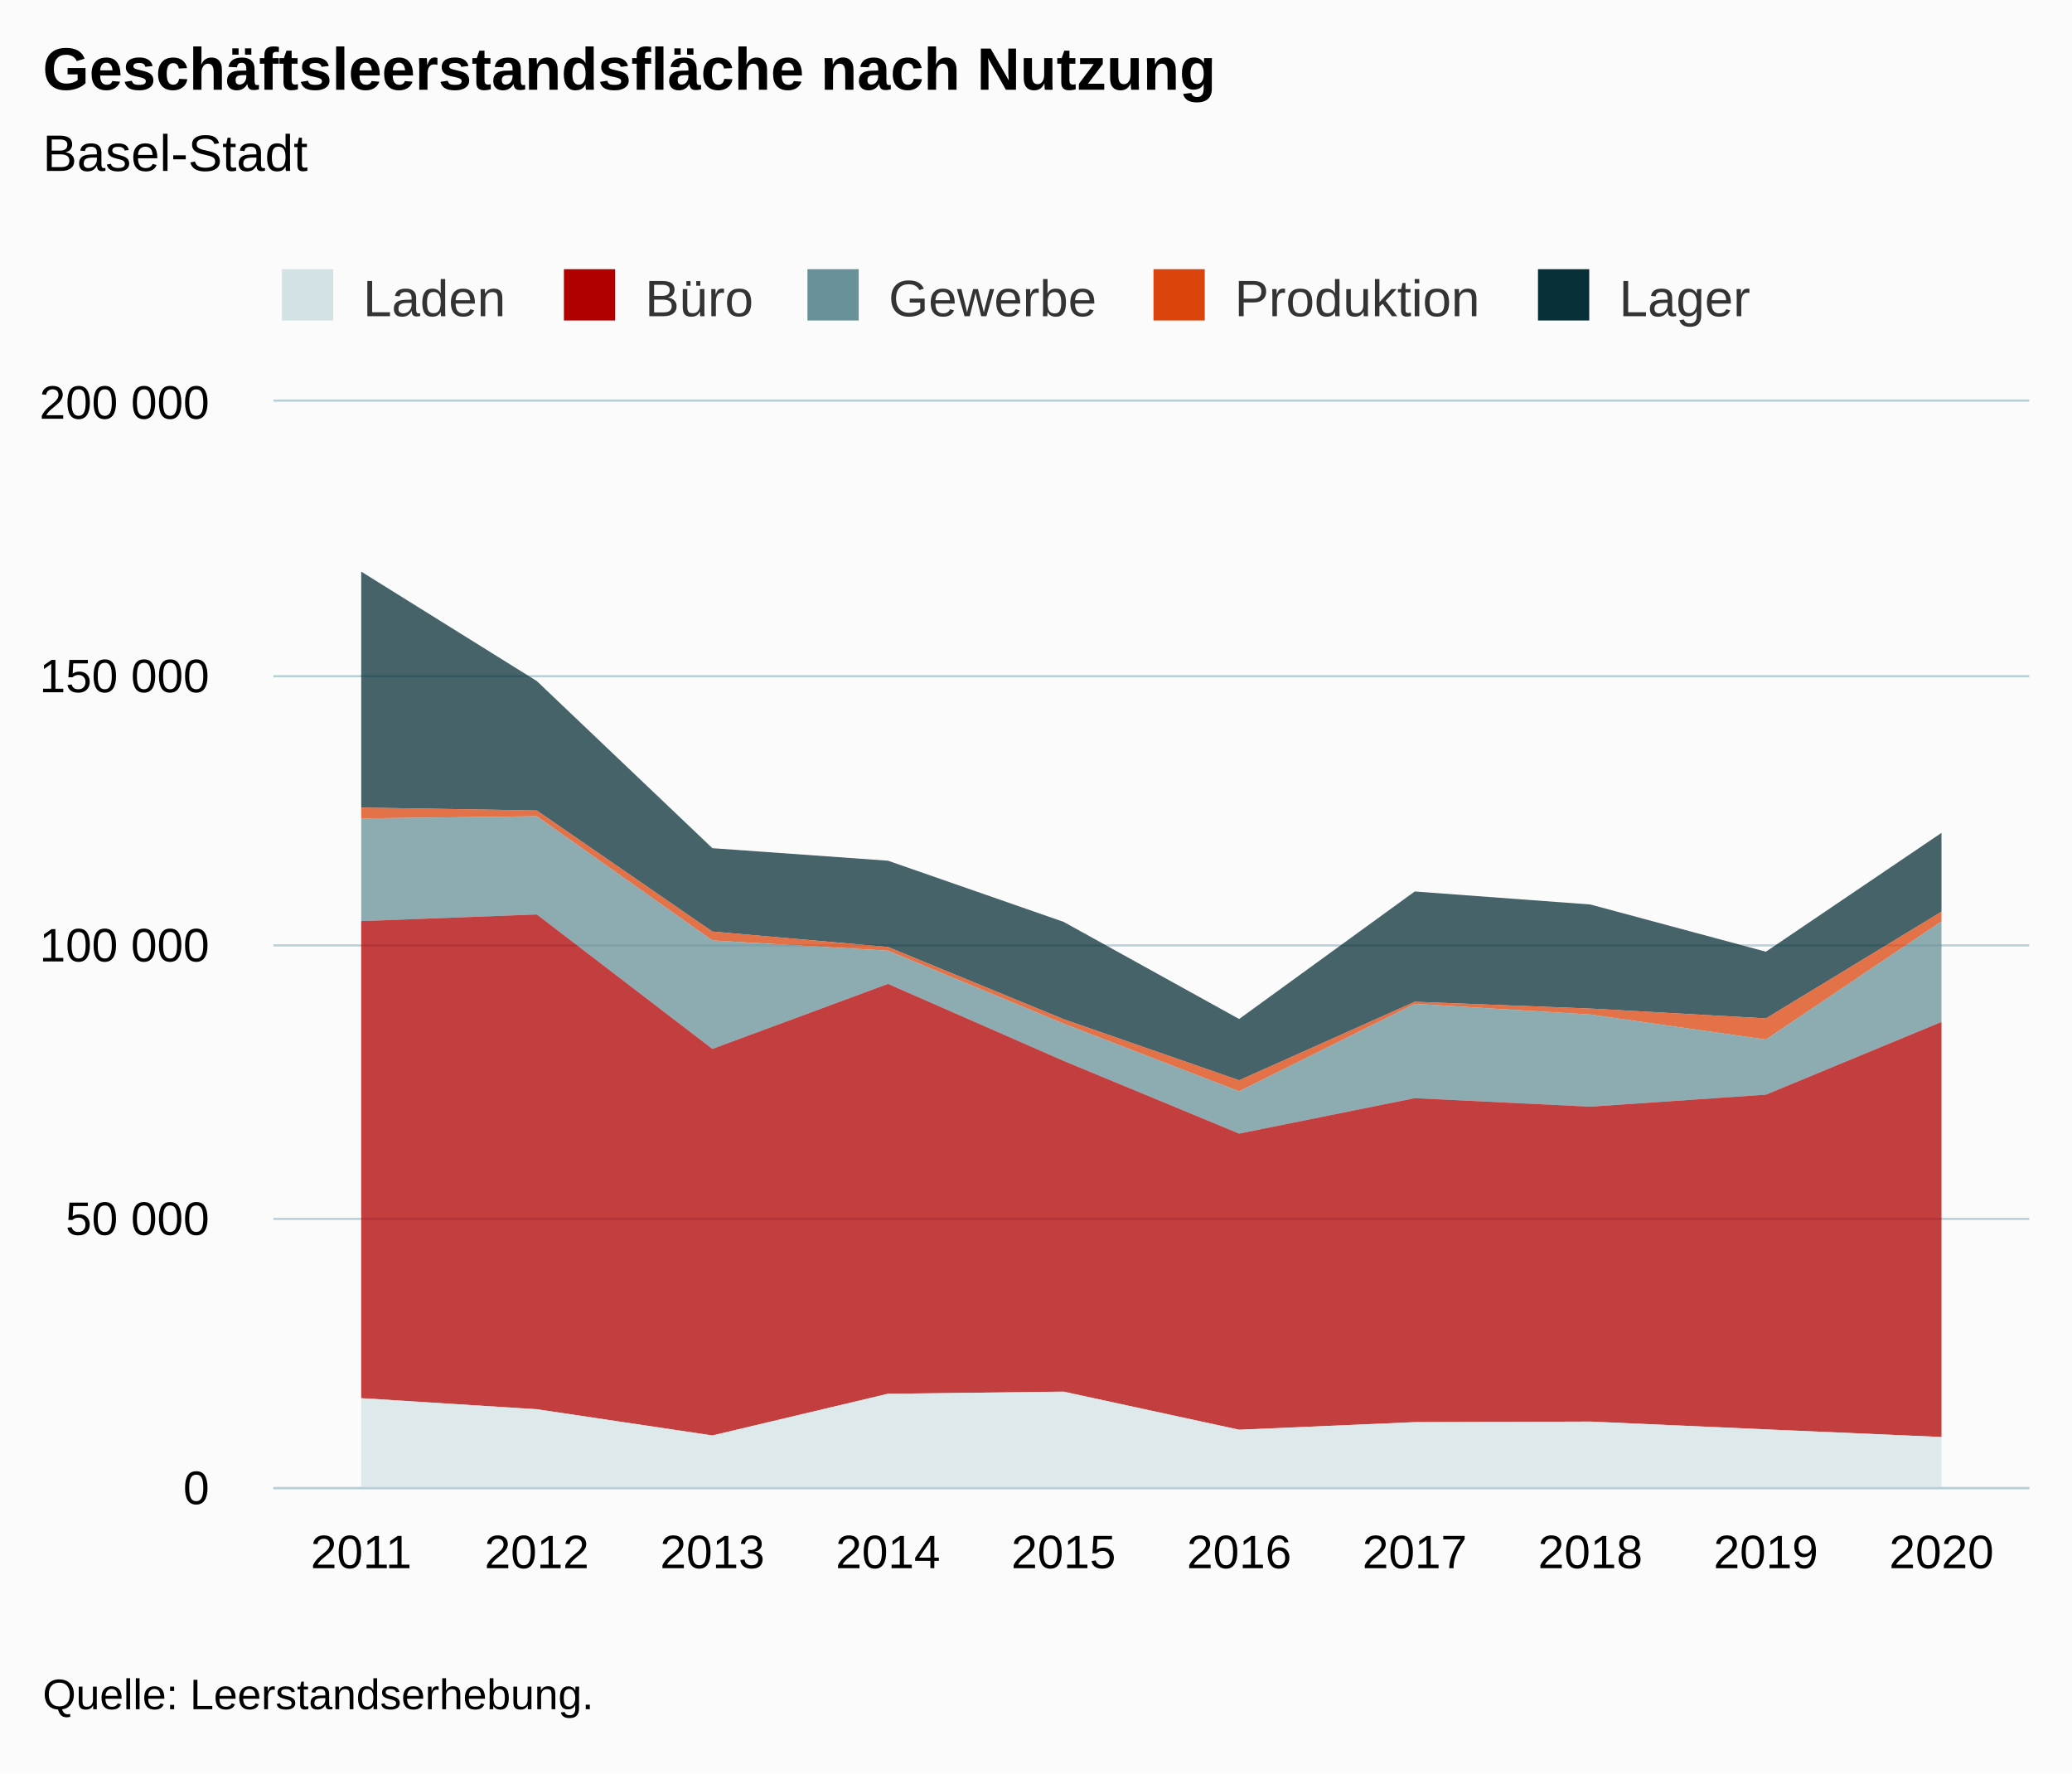
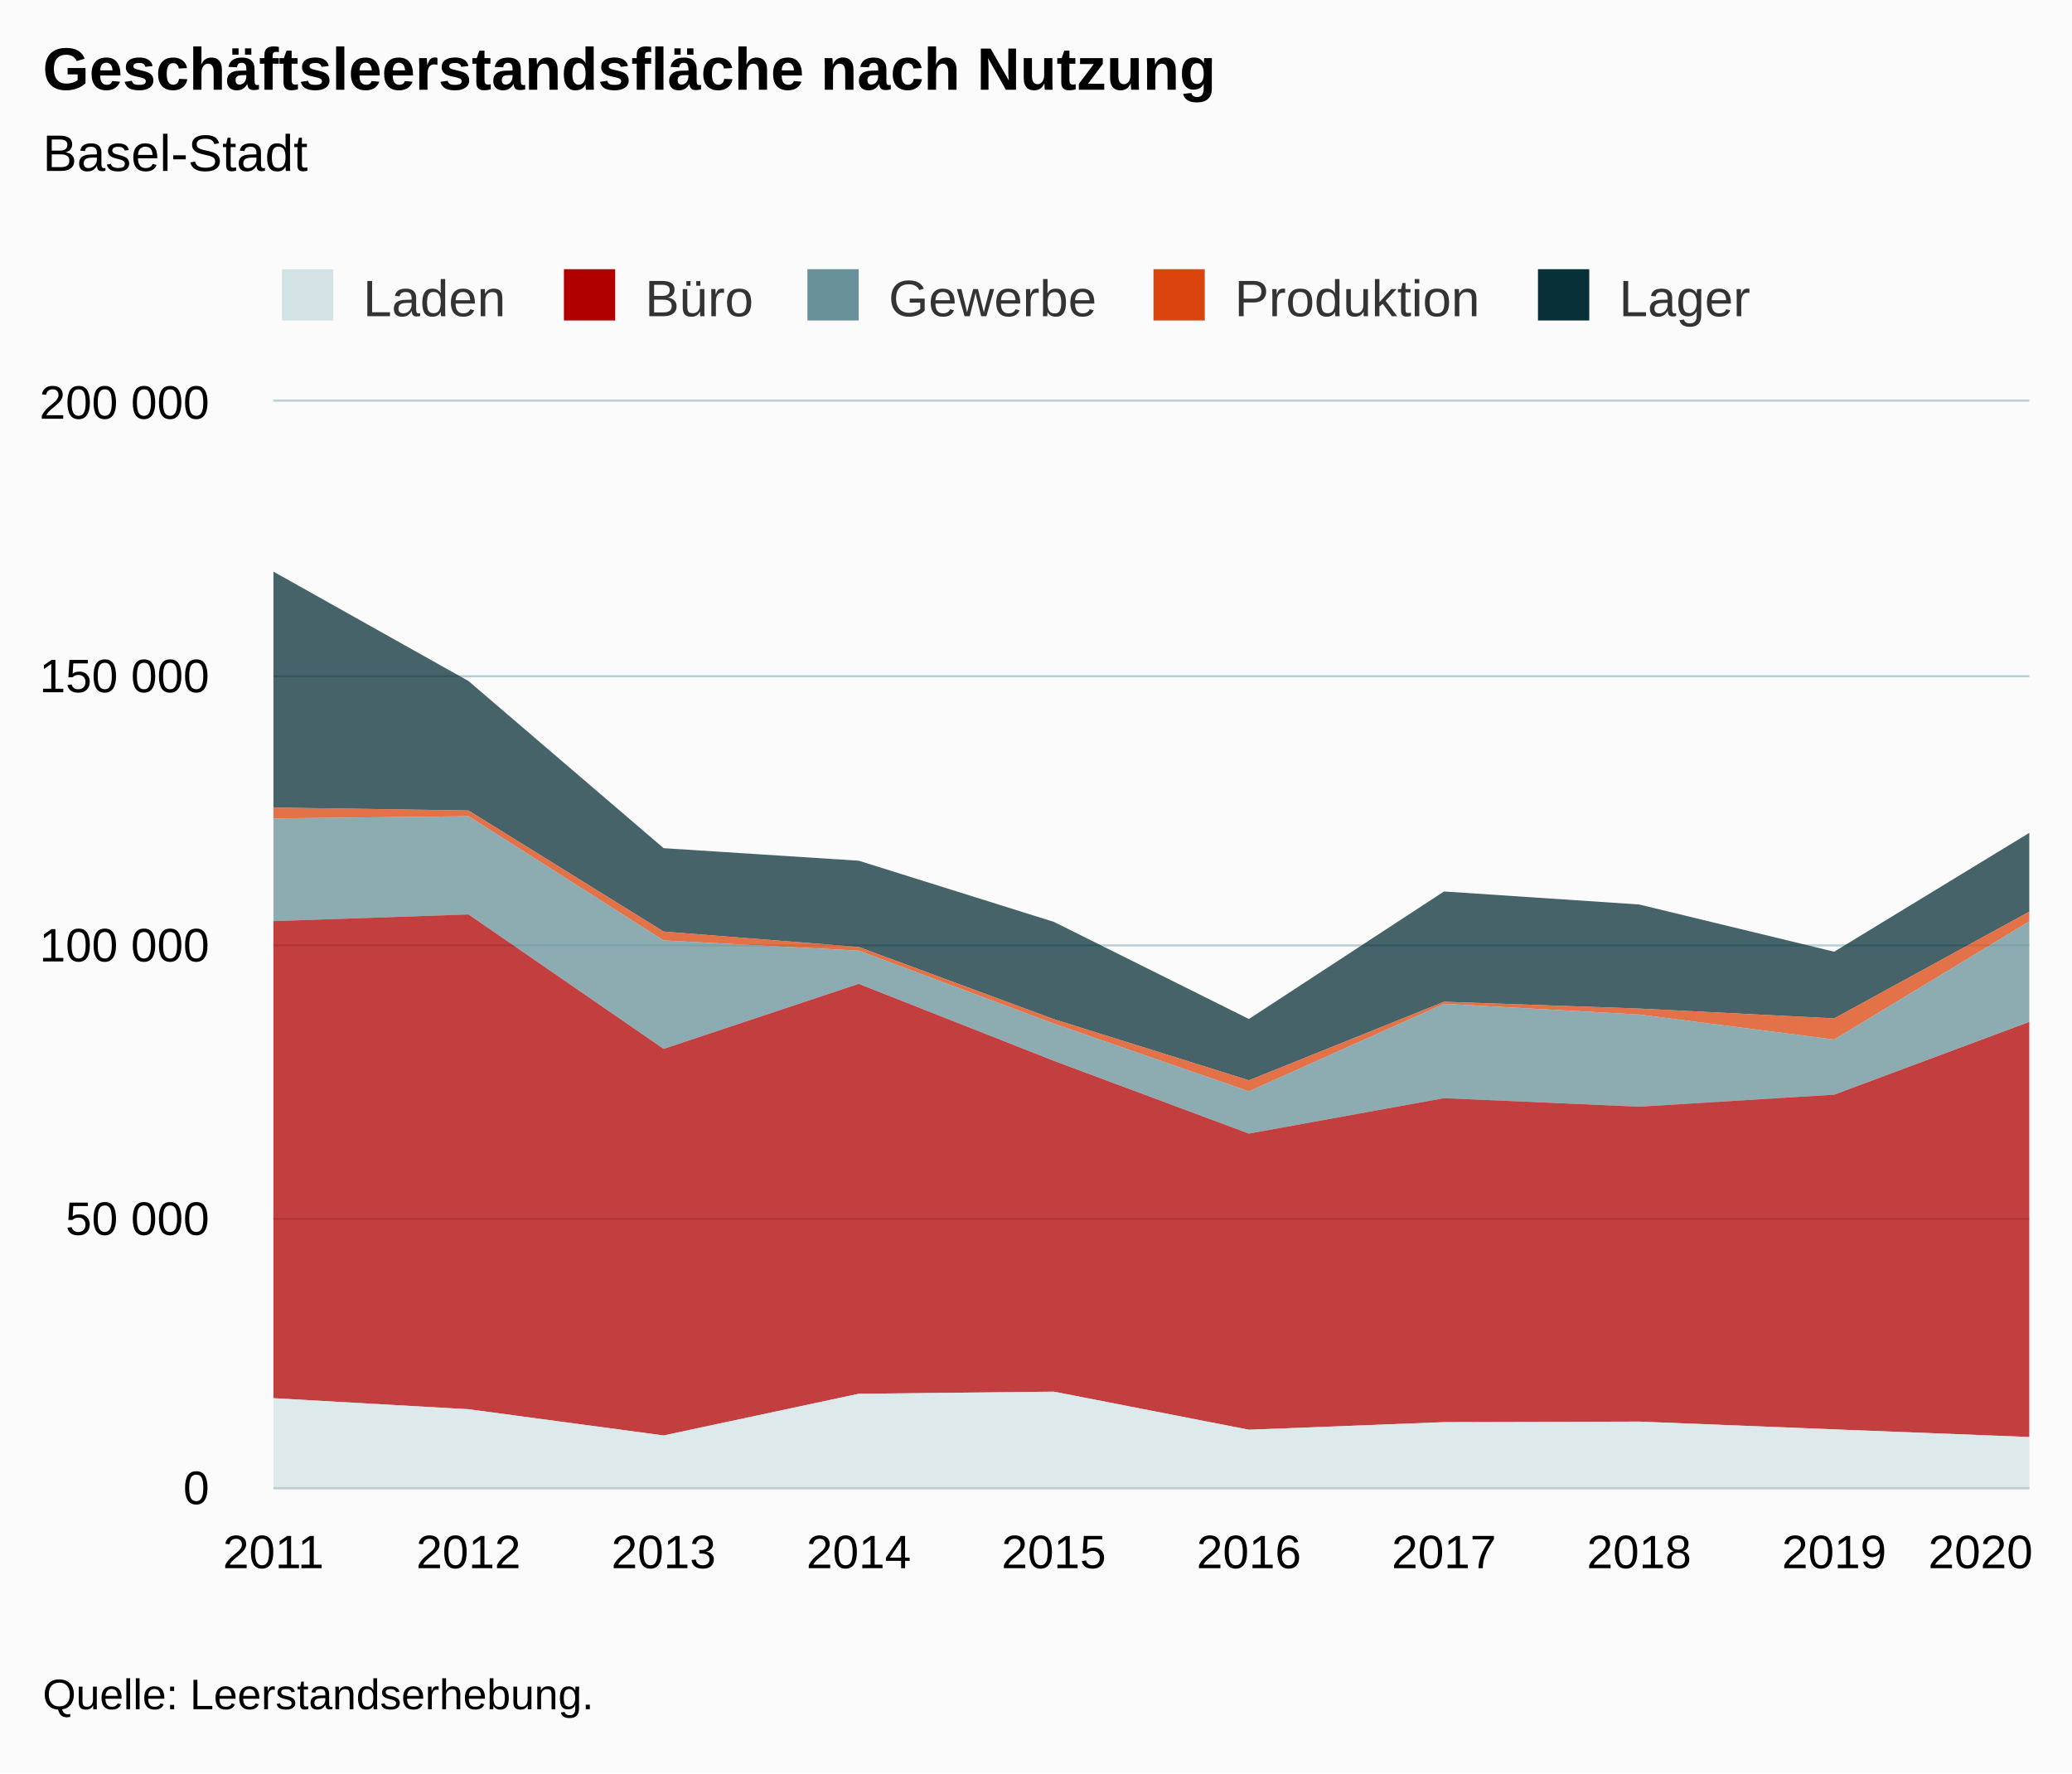
<svg xmlns="http://www.w3.org/2000/svg" version="1.1" class="highcharts-root" style="font-family:Arial;font-size:12px;" viewBox="0 0 485 415">
  <defs>
-     <clipPath id="highcharts-4pt4xz0-56-">
+     <clipPath id="highcharts-tnltbo4-56-">
      <rect x="0" y="0" width="411" height="254" fill="none" />
    </clipPath>
-     <clipPath id="highcharts-4pt4xz0-67-">
+     <clipPath id="highcharts-tnltbo4-67-">
      <rect x="0" y="0" width="411" height="254" fill="none" />
    </clipPath>
  </defs>
  <rect fill="#fbfbfb" class="highcharts-background" x="0" y="0" width="485" height="415" rx="0" ry="0" />
  <rect fill="none" class="highcharts-plot-background" x="64" y="94" width="411" height="254" />
  <g class="highcharts-pane-group" data-z-index="0" />
  <g class="highcharts-grid highcharts-xaxis-grid" data-z-index="1">
-     <path fill="none" data-z-index="1" class="highcharts-grid-line" d="M 104.5 94 L 104.5 348" opacity="1" />
-     <path fill="none" data-z-index="1" class="highcharts-grid-line" d="M 145.5 94 L 145.5 348" opacity="1" />
-     <path fill="none" data-z-index="1" class="highcharts-grid-line" d="M 186.5 94 L 186.5 348" opacity="1" />
-     <path fill="none" data-z-index="1" class="highcharts-grid-line" d="M 227.5 94 L 227.5 348" opacity="1" />
-     <path fill="none" data-z-index="1" class="highcharts-grid-line" d="M 269.5 94 L 269.5 348" opacity="1" />
-     <path fill="none" data-z-index="1" class="highcharts-grid-line" d="M 310.5 94 L 310.5 348" opacity="1" />
-     <path fill="none" data-z-index="1" class="highcharts-grid-line" d="M 351.5 94 L 351.5 348" opacity="1" />
-     <path fill="none" data-z-index="1" class="highcharts-grid-line" d="M 392.5 94 L 392.5 348" opacity="1" />
-     <path fill="none" data-z-index="1" class="highcharts-grid-line" d="M 433.5 94 L 433.5 348" opacity="1" />
+     <path fill="none" data-z-index="1" class="highcharts-grid-line" d="M 63.5 94 L 63.5 348" opacity="1" />
+     <path fill="none" data-z-index="1" class="highcharts-grid-line" d="M 109.5 94 L 109.5 348" opacity="1" />
+     <path fill="none" data-z-index="1" class="highcharts-grid-line" d="M 154.5 94 L 154.5 348" opacity="1" />
+     <path fill="none" data-z-index="1" class="highcharts-grid-line" d="M 200.5 94 L 200.5 348" opacity="1" />
+     <path fill="none" data-z-index="1" class="highcharts-grid-line" d="M 246.5 94 L 246.5 348" opacity="1" />
+     <path fill="none" data-z-index="1" class="highcharts-grid-line" d="M 291.5 94 L 291.5 348" opacity="1" />
+     <path fill="none" data-z-index="1" class="highcharts-grid-line" d="M 337.5 94 L 337.5 348" opacity="1" />
+     <path fill="none" data-z-index="1" class="highcharts-grid-line" d="M 383.5 94 L 383.5 348" opacity="1" />
+     <path fill="none" data-z-index="1" class="highcharts-grid-line" d="M 428.5 94 L 428.5 348" opacity="1" />
    <path fill="none" data-z-index="1" class="highcharts-grid-line" d="M 474.5 94 L 474.5 348" opacity="1" />
-     <path fill="none" data-z-index="1" class="highcharts-grid-line" d="M 63.5 94 L 63.5 348" opacity="1" />
  </g>
  <g class="highcharts-grid highcharts-yaxis-grid" data-z-index="1">
    <path fill="none" stroke="#B9CFD7" stroke-width="0.5" data-z-index="1" class="highcharts-grid-line" d="M 64 348.25 L 475 348.25" opacity="1" />
    <path fill="none" stroke="#B9CFD7" stroke-width="0.5" data-z-index="1" class="highcharts-grid-line" d="M 64 285.25 L 475 285.25" opacity="1" />
    <path fill="none" stroke="#B9CFD7" stroke-width="0.5" data-z-index="1" class="highcharts-grid-line" d="M 64 221.25 L 475 221.25" opacity="1" />
    <path fill="none" stroke="#B9CFD7" stroke-width="0.5" data-z-index="1" class="highcharts-grid-line" d="M 64 158.25 L 475 158.25" opacity="1" />
    <path fill="none" stroke="#B9CFD7" stroke-width="0.5" data-z-index="1" class="highcharts-grid-line" d="M 64 93.75 L 475 93.75" opacity="1" />
  </g>
  <rect fill="none" class="highcharts-plot-border" data-z-index="1" x="64" y="94" width="411" height="254" />
  <g class="highcharts-axis highcharts-xaxis" data-z-index="2">
    <path fill="none" class="highcharts-axis-line" stroke="#B9CFD7" stroke-width="0.5" data-z-index="7" d="M 64 348.25 L 475 348.25" />
  </g>
  <g class="highcharts-axis highcharts-yaxis" data-z-index="2">
    <path fill="none" class="highcharts-axis-line" data-z-index="7" d="M 64 94 L 64 348" />
  </g>
  <g class="highcharts-series-group" data-z-index="3">
-     <g class="highcharts-series highcharts-series-0 highcharts-area-series" data-z-index="0.1" opacity="1" transform="translate(64,94) scale(1 1)" clip-path="url(#highcharts-4pt4xz0-67-)">
-       <path fill="rgb(8,48,56)" fill-opacity="0.75" d="M 20.55 39.773 L 61.65 65.38 L 102.75 104.494 L 143.85 107.425 L 184.95 121.735 L 226.05 144.471 L 267.15 114.63 L 308.25 117.669 L 349.35 128.723 L 390.45 100.91 L 390.45 119.351 L 349.35 144.328 L 308.25 142.025 L 267.15 140.433 L 226.05 158.811 L 184.95 144.507 L 143.85 127.611 L 102.75 124.002 L 61.65 95.673 L 20.55 94.987" class="highcharts-area" data-z-index="0" />
-       <path fill="none" d="M 20.55 39.773 L 61.65 65.38 L 102.75 104.494 L 143.85 107.425 L 184.95 121.735 L 226.05 144.471 L 267.15 114.63 L 308.25 117.669 L 349.35 128.723 L 390.45 100.91" class="highcharts-graph" data-z-index="1" stroke-linejoin="round" stroke-linecap="round" />
+     <g class="highcharts-series highcharts-series-0 highcharts-area-series" data-z-index="0.1" opacity="1" transform="translate(64,94) scale(1 1)" clip-path="url(#highcharts-tnltbo4-67-)">
+       <path fill="rgb(8,48,56)" fill-opacity="0.75" d="M 0 39.773 L 45.667 65.38 L 91.333 104.494 L 137 107.425 L 182.667 121.735 L 228.333 144.471 L 274 114.63 L 319.667 117.669 L 365.333 128.723 L 411 100.91 L 411 119.351 L 365.333 144.328 L 319.667 142.025 L 274 140.433 L 228.333 158.811 L 182.667 144.507 L 137 127.611 L 91.333 124.002 L 45.667 95.673 L 0 94.987" class="highcharts-area" data-z-index="0" />
+       <path fill="none" d="M 0 39.773 L 45.667 65.38 L 91.333 104.494 L 137 107.425 L 182.667 121.735 L 228.333 144.471 L 274 114.63 L 319.667 117.669 L 365.333 128.723 L 411 100.91" class="highcharts-graph" data-z-index="1" stroke-linejoin="round" stroke-linecap="round" />
    </g>
    <g class="highcharts-markers highcharts-series-0 highcharts-area-series" data-z-index="0.1" opacity="1" transform="translate(64,94) scale(1 1)" clip-path="none" />
-     <g class="highcharts-series highcharts-series-1 highcharts-area-series" data-z-index="0.1" opacity="1" transform="translate(64,94) scale(1 1)" clip-path="url(#highcharts-4pt4xz0-67-)">
-       <path fill="rgb(220,68,14)" fill-opacity="0.75" d="M 20.55 94.987 L 61.65 95.673 L 102.75 124.002 L 143.85 127.611 L 184.95 144.507 L 226.05 158.811 L 267.15 140.433 L 308.25 142.025 L 349.35 144.328 L 390.45 119.351 L 390.45 121.625 L 349.35 149.277 L 308.25 143.42 L 267.15 140.915 L 226.05 161.395 L 184.95 145.55 L 143.85 128.477 L 102.75 126.087 L 61.65 97.015 L 20.55 97.527" class="highcharts-area" data-z-index="0" />
-       <path fill="none" d="M 20.55 94.987 L 61.65 95.673 L 102.75 124.002 L 143.85 127.611 L 184.95 144.507 L 226.05 158.811 L 267.15 140.433 L 308.25 142.025 L 349.35 144.328 L 390.45 119.351" class="highcharts-graph" data-z-index="1" stroke-linejoin="round" stroke-linecap="round" />
+     <g class="highcharts-series highcharts-series-1 highcharts-area-series" data-z-index="0.1" opacity="1" transform="translate(64,94) scale(1 1)" clip-path="url(#highcharts-tnltbo4-67-)">
+       <path fill="rgb(220,68,14)" fill-opacity="0.75" d="M 0 94.987 L 45.667 95.673 L 91.333 124.002 L 137 127.611 L 182.667 144.507 L 228.333 158.811 L 274 140.433 L 319.667 142.025 L 365.333 144.328 L 411 119.351 L 411 121.625 L 365.333 149.277 L 319.667 143.42 L 274 140.915 L 228.333 161.395 L 182.667 145.55 L 137 128.477 L 91.333 126.087 L 45.667 97.015 L 0 97.527" class="highcharts-area" data-z-index="0" />
+       <path fill="none" d="M 0 94.987 L 45.667 95.673 L 91.333 124.002 L 137 127.611 L 182.667 144.507 L 228.333 158.811 L 274 140.433 L 319.667 142.025 L 365.333 144.328 L 411 119.351" class="highcharts-graph" data-z-index="1" stroke-linejoin="round" stroke-linecap="round" />
    </g>
    <g class="highcharts-markers highcharts-series-1 highcharts-area-series" data-z-index="0.1" opacity="1" transform="translate(64,94) scale(1 1)" clip-path="none" />
-     <g class="highcharts-series highcharts-series-2 highcharts-area-series" data-z-index="0.1" opacity="1" transform="translate(64,94) scale(1 1)" clip-path="url(#highcharts-4pt4xz0-67-)">
-       <path fill="rgb(104,145,153)" fill-opacity="0.75" d="M 20.55 97.527 L 61.65 97.015 L 102.75 126.087 L 143.85 128.477 L 184.95 145.55 L 226.05 161.395 L 267.15 140.915 L 308.25 143.42 L 349.35 149.277 L 390.45 121.625 L 390.45 145.161 L 349.35 162.182 L 308.25 164.993 L 267.15 162.998 L 226.05 171.293 L 184.95 154.269 L 143.85 136.257 L 102.75 151.47 L 61.65 120.005 L 20.55 121.562" class="highcharts-area" data-z-index="0" />
-       <path fill="none" d="M 20.55 97.527 L 61.65 97.015 L 102.75 126.087 L 143.85 128.477 L 184.95 145.55 L 226.05 161.395 L 267.15 140.915 L 308.25 143.42 L 349.35 149.277 L 390.45 121.625" class="highcharts-graph" data-z-index="1" stroke-linejoin="round" stroke-linecap="round" />
+     <g class="highcharts-series highcharts-series-2 highcharts-area-series" data-z-index="0.1" opacity="1" transform="translate(64,94) scale(1 1)" clip-path="url(#highcharts-tnltbo4-67-)">
+       <path fill="rgb(104,145,153)" fill-opacity="0.75" d="M 0 97.527 L 45.667 97.015 L 91.333 126.087 L 137 128.477 L 182.667 145.55 L 228.333 161.395 L 274 140.915 L 319.667 143.42 L 365.333 149.277 L 411 121.625 L 411 145.161 L 365.333 162.182 L 319.667 164.993 L 274 162.998 L 228.333 171.293 L 182.667 154.269 L 137 136.257 L 91.333 151.47 L 45.667 120.005 L 0 121.562" class="highcharts-area" data-z-index="0" />
+       <path fill="none" d="M 0 97.527 L 45.667 97.015 L 91.333 126.087 L 137 128.477 L 182.667 145.55 L 228.333 161.395 L 274 140.915 L 319.667 143.42 L 365.333 149.277 L 411 121.625" class="highcharts-graph" data-z-index="1" stroke-linejoin="round" stroke-linecap="round" />
    </g>
    <g class="highcharts-markers highcharts-series-2 highcharts-area-series" data-z-index="0.1" opacity="1" transform="translate(64,94) scale(1 1)" clip-path="none" />
-     <g class="highcharts-series highcharts-series-3 highcharts-area-series" data-z-index="0.1" opacity="1" transform="translate(64,94) scale(1 1)" clip-path="url(#highcharts-4pt4xz0-67-)">
-       <path fill="rgb(176,0,0)" fill-opacity="0.75" d="M 20.55 121.562 L 61.65 120.005 L 102.75 151.47 L 143.85 136.257 L 184.95 154.269 L 226.05 171.293 L 267.15 162.998 L 308.25 164.993 L 349.35 162.182 L 390.45 145.161 L 390.45 242.291 L 349.35 240.508 L 308.25 238.684 L 267.15 238.816 L 226.05 240.59 L 184.95 231.678 L 143.85 232.174 L 102.75 241.931 L 61.65 235.797 L 20.55 233.206" class="highcharts-area" data-z-index="0" />
-       <path fill="none" d="M 20.55 121.562 L 61.65 120.005 L 102.75 151.47 L 143.85 136.257 L 184.95 154.269 L 226.05 171.293 L 267.15 162.998 L 308.25 164.993 L 349.35 162.182 L 390.45 145.161" class="highcharts-graph" data-z-index="1" stroke-linejoin="round" stroke-linecap="round" />
+     <g class="highcharts-series highcharts-series-3 highcharts-area-series" data-z-index="0.1" opacity="1" transform="translate(64,94) scale(1 1)" clip-path="url(#highcharts-tnltbo4-67-)">
+       <path fill="rgb(176,0,0)" fill-opacity="0.75" d="M 0 121.562 L 45.667 120.005 L 91.333 151.47 L 137 136.257 L 182.667 154.269 L 228.333 171.293 L 274 162.998 L 319.667 164.993 L 365.333 162.182 L 411 145.161 L 411 242.291 L 365.333 240.508 L 319.667 238.684 L 274 238.816 L 228.333 240.59 L 182.667 231.678 L 137 232.174 L 91.333 241.931 L 45.667 235.797 L 0 233.206" class="highcharts-area" data-z-index="0" />
+       <path fill="none" d="M 0 121.562 L 45.667 120.005 L 91.333 151.47 L 137 136.257 L 182.667 154.269 L 228.333 171.293 L 274 162.998 L 319.667 164.993 L 365.333 162.182 L 411 145.161" class="highcharts-graph" data-z-index="1" stroke-linejoin="round" stroke-linecap="round" />
    </g>
    <g class="highcharts-markers highcharts-series-3 highcharts-area-series" data-z-index="0.1" opacity="1" transform="translate(64,94) scale(1 1)" clip-path="none" />
-     <g class="highcharts-series highcharts-series-4 highcharts-area-series" data-z-index="0.1" opacity="1" transform="translate(64,94) scale(1 1)" clip-path="url(#highcharts-4pt4xz0-67-)">
-       <path fill="rgb(211,226,228)" fill-opacity="0.75" d="M 20.55 233.206 L 61.65 235.797 L 102.75 241.931 L 143.85 232.174 L 184.95 231.678 L 226.05 240.59 L 267.15 238.816 L 308.25 238.684 L 349.35 240.508 L 390.45 242.291 L 390.45 254 L 349.35 254 L 308.25 254 L 267.15 254 L 226.05 254 L 184.95 254 L 143.85 254 L 102.75 254 L 61.65 254 L 20.55 254" class="highcharts-area" data-z-index="0" />
-       <path fill="none" d="M 20.55 233.206 L 61.65 235.797 L 102.75 241.931 L 143.85 232.174 L 184.95 231.678 L 226.05 240.59 L 267.15 238.816 L 308.25 238.684 L 349.35 240.508 L 390.45 242.291" class="highcharts-graph" data-z-index="1" stroke-linejoin="round" stroke-linecap="round" />
+     <g class="highcharts-series highcharts-series-4 highcharts-area-series" data-z-index="0.1" opacity="1" transform="translate(64,94) scale(1 1)" clip-path="url(#highcharts-tnltbo4-67-)">
+       <path fill="rgb(211,226,228)" fill-opacity="0.75" d="M 0 233.206 L 45.667 235.797 L 91.333 241.931 L 137 232.174 L 182.667 231.678 L 228.333 240.59 L 274 238.816 L 319.667 238.684 L 365.333 240.508 L 411 242.291 L 411 254 L 365.333 254 L 319.667 254 L 274 254 L 228.333 254 L 182.667 254 L 137 254 L 91.333 254 L 45.667 254 L 0 254" class="highcharts-area" data-z-index="0" />
+       <path fill="none" d="M 0 233.206 L 45.667 235.797 L 91.333 241.931 L 137 232.174 L 182.667 231.678 L 228.333 240.59 L 274 238.816 L 319.667 238.684 L 365.333 240.508 L 411 242.291" class="highcharts-graph" data-z-index="1" stroke-linejoin="round" stroke-linecap="round" />
    </g>
    <g class="highcharts-markers highcharts-series-4 highcharts-area-series" data-z-index="0.1" opacity="1" transform="translate(64,94) scale(1 1)" clip-path="none" />
  </g>
  <text x="10" text-anchor="start" class="highcharts-title" data-z-index="4" style="color:#000000;font-size:14px;font-weight:bold;fill:#000000;" y="21">
    <tspan>Geschäftsleerstandsfläche nach Nutzung</tspan>
  </text>
  <text x="10" text-anchor="start" class="highcharts-subtitle" data-z-index="4" style="color:#000000;font-size:12px;font-weight:normal;fill:#000000;" y="40">
    <tspan>Basel-Stadt</tspan>
  </text>
  <text x="10" text-anchor="start" class="highcharts-caption" data-z-index="4" style="color:#666666;fill:#666666;" y="382" />
  <g class="highcharts-legend" data-z-index="7" transform="translate(56,56)">
    <rect fill="none" class="highcharts-legend-box" rx="0" ry="0" x="0" y="0" width="363" height="26" visibility="visible" />
    <g data-z-index="1">
      <g>
        <g class="highcharts-legend-item highcharts-area-series highcharts-color-undefined highcharts-series-4" data-z-index="1" transform="translate(8,3)">
          <text x="21" style="color:#333333;cursor:pointer;font-size:12px;font-weight:normal;fill:#333333;" text-anchor="start" data-z-index="2" y="15">
            <tspan>Laden</tspan>
          </text>
          <rect x="2" y="4" width="12" height="12" fill="#D3E2E4" class="highcharts-point" data-z-index="3" />
        </g>
        <g class="highcharts-legend-item highcharts-area-series highcharts-color-undefined highcharts-series-3" data-z-index="1" transform="translate(74,3)">
          <text x="21" y="15" style="color:#333333;cursor:pointer;font-size:12px;font-weight:normal;fill:#333333;" text-anchor="start" data-z-index="2">
            <tspan>Büro</tspan>
          </text>
          <rect x="2" y="4" width="12" height="12" fill="#B00000" class="highcharts-point" data-z-index="3" />
        </g>
        <g class="highcharts-legend-item highcharts-area-series highcharts-color-undefined highcharts-series-2" data-z-index="1" transform="translate(131,3)">
          <text x="21" y="15" style="color:#333333;cursor:pointer;font-size:12px;font-weight:normal;fill:#333333;" text-anchor="start" data-z-index="2">
            <tspan>Gewerbe</tspan>
          </text>
          <rect x="2" y="4" width="12" height="12" fill="#689199" class="highcharts-point" data-z-index="3" />
        </g>
        <g class="highcharts-legend-item highcharts-area-series highcharts-color-undefined highcharts-series-1" data-z-index="1" transform="translate(212,3)">
          <text x="21" y="15" style="color:#333333;cursor:pointer;font-size:12px;font-weight:normal;fill:#333333;" text-anchor="start" data-z-index="2">
            <tspan>Produktion</tspan>
          </text>
          <rect x="2" y="4" width="12" height="12" fill="#DC440E" class="highcharts-point" data-z-index="3" />
        </g>
        <g class="highcharts-legend-item highcharts-area-series highcharts-color-undefined highcharts-series-0" data-z-index="1" transform="translate(302,3)">
          <text x="21" y="15" style="color:#333333;cursor:pointer;font-size:12px;font-weight:normal;fill:#333333;" text-anchor="start" data-z-index="2">
            <tspan>Lager</tspan>
          </text>
          <rect x="2" y="4" width="12" height="12" fill="#083038" class="highcharts-point" data-z-index="3" />
        </g>
      </g>
    </g>
  </g>
  <g class="highcharts-axis-labels highcharts-xaxis-labels" data-z-index="7">
-     <text x="84.55" style="color:#000000;cursor:default;font-size:11px;fill:#000000;" text-anchor="middle" transform="translate(0,0)" y="367" opacity="1">2011</text>
-     <text x="125.65" style="color:#000000;cursor:default;font-size:11px;fill:#000000;" text-anchor="middle" transform="translate(0,0)" y="367" opacity="1">2012</text>
-     <text x="166.75" style="color:#000000;cursor:default;font-size:11px;fill:#000000;" text-anchor="middle" transform="translate(0,0)" y="367" opacity="1">2013</text>
-     <text x="207.85" style="color:#000000;cursor:default;font-size:11px;fill:#000000;" text-anchor="middle" transform="translate(0,0)" y="367" opacity="1">2014</text>
-     <text x="248.95" style="color:#000000;cursor:default;font-size:11px;fill:#000000;" text-anchor="middle" transform="translate(0,0)" y="367" opacity="1">2015</text>
-     <text x="290.05" style="color:#000000;cursor:default;font-size:11px;fill:#000000;" text-anchor="middle" transform="translate(0,0)" y="367" opacity="1">2016</text>
-     <text x="331.15" style="color:#000000;cursor:default;font-size:11px;fill:#000000;" text-anchor="middle" transform="translate(0,0)" y="367" opacity="1">2017</text>
-     <text x="372.25" style="color:#000000;cursor:default;font-size:11px;fill:#000000;" text-anchor="middle" transform="translate(0,0)" y="367" opacity="1">2018</text>
-     <text x="413.35" style="color:#000000;cursor:default;font-size:11px;fill:#000000;" text-anchor="middle" transform="translate(0,0)" y="367" opacity="1">2019</text>
-     <text x="454.45" style="color:#000000;cursor:default;font-size:11px;fill:#000000;" text-anchor="middle" transform="translate(0,0)" y="367" opacity="1">2020</text>
+     <text x="64" style="color:#000000;cursor:default;font-size:11px;fill:#000000;" text-anchor="middle" transform="translate(0,0)" y="367" opacity="1">2011</text>
+     <text x="109.667" style="color:#000000;cursor:default;font-size:11px;fill:#000000;" text-anchor="middle" transform="translate(0,0)" y="367" opacity="1">2012</text>
+     <text x="155.333" style="color:#000000;cursor:default;font-size:11px;fill:#000000;" text-anchor="middle" transform="translate(0,0)" y="367" opacity="1">2013</text>
+     <text x="201" style="color:#000000;cursor:default;font-size:11px;fill:#000000;" text-anchor="middle" transform="translate(0,0)" y="367" opacity="1">2014</text>
+     <text x="246.667" style="color:#000000;cursor:default;font-size:11px;fill:#000000;" text-anchor="middle" transform="translate(0,0)" y="367" opacity="1">2015</text>
+     <text x="292.333" style="color:#000000;cursor:default;font-size:11px;fill:#000000;" text-anchor="middle" transform="translate(0,0)" y="367" opacity="1">2016</text>
+     <text x="338" style="color:#000000;cursor:default;font-size:11px;fill:#000000;" text-anchor="middle" transform="translate(0,0)" y="367" opacity="1">2017</text>
+     <text x="383.667" style="color:#000000;cursor:default;font-size:11px;fill:#000000;" text-anchor="middle" transform="translate(0,0)" y="367" opacity="1">2018</text>
+     <text x="429.333" style="color:#000000;cursor:default;font-size:11px;fill:#000000;" text-anchor="middle" transform="translate(0,0)" y="367" opacity="1">2019</text>
+     <text x="463.583" style="color:#000000;cursor:default;font-size:11px;fill:#000000;" text-anchor="middle" transform="translate(0,0)" y="367" opacity="1">
+       <tspan>2020</tspan>
+     </text>
  </g>
  <g class="highcharts-axis-labels highcharts-yaxis-labels" data-z-index="7">
    <text x="49" style="color:#000000;cursor:default;font-size:11px;fill:#000000;" text-anchor="end" transform="translate(0,0)" y="352" opacity="1">0</text>
    <text x="49" style="color:#000000;cursor:default;font-size:11px;fill:#000000;" text-anchor="end" transform="translate(0,0)" y="289" opacity="1">
      <tspan>50 000</tspan>
    </text>
    <text x="49" style="color:#000000;cursor:default;font-size:11px;fill:#000000;" text-anchor="end" transform="translate(0,0)" y="225" opacity="1">
      <tspan>100 000</tspan>
    </text>
    <text x="49" style="color:#000000;cursor:default;font-size:11px;fill:#000000;" text-anchor="end" transform="translate(0,0)" y="162" opacity="1">
      <tspan>150 000</tspan>
    </text>
    <text x="49" style="color:#000000;cursor:default;font-size:11px;fill:#000000;" text-anchor="end" transform="translate(0,0)" y="98" opacity="1">
      <tspan>200 000</tspan>
    </text>
  </g>
  <text x="10" class="highcharts-credits" text-anchor="start" data-z-index="8" style="cursor:default;color:#000000;font-size:10px;fill:#000000;" y="400">
    <tspan>Quelle: Leerstandserhebung.</tspan>
  </text>
</svg>
